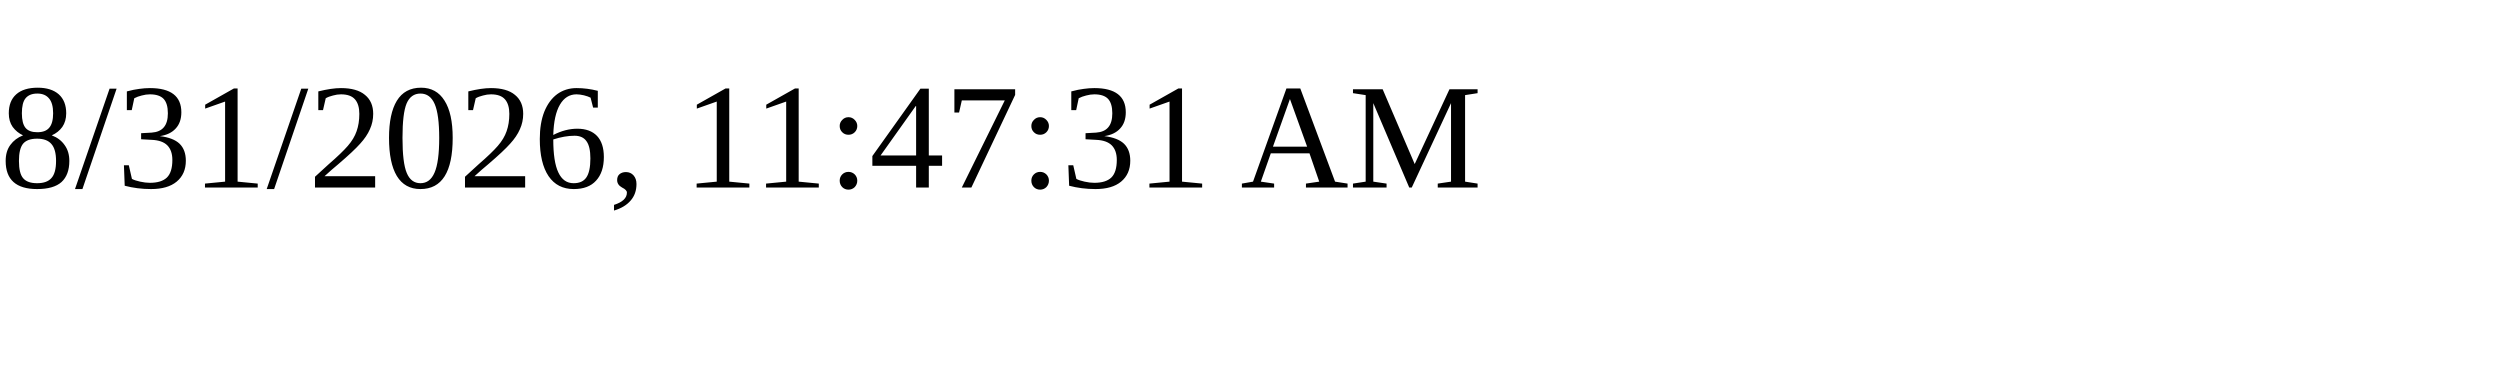
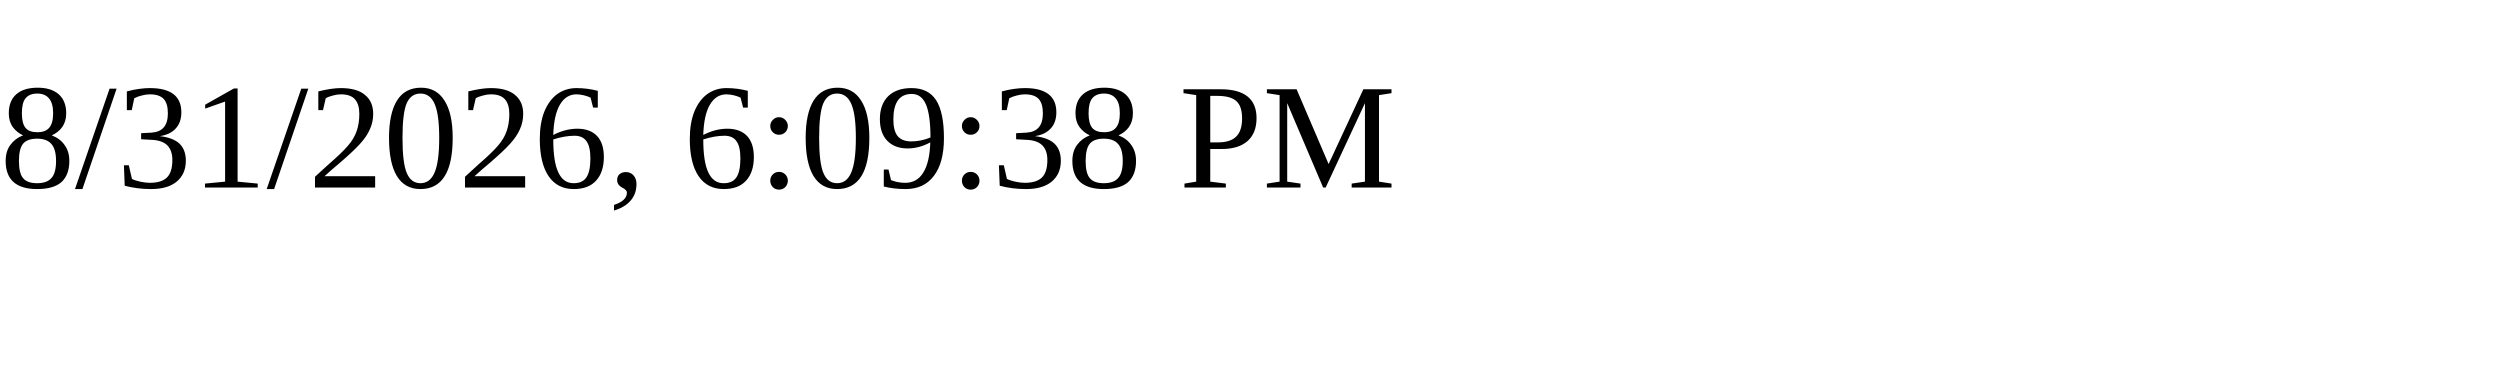
<svg xmlns="http://www.w3.org/2000/svg" height="30" width="200">
-   <text x="0" y="15">8/31/2026, 11:47:31 AM</text>
+   <text x="0" y="15">8/31/2026, 6:09:38 PM</text>
</svg>
